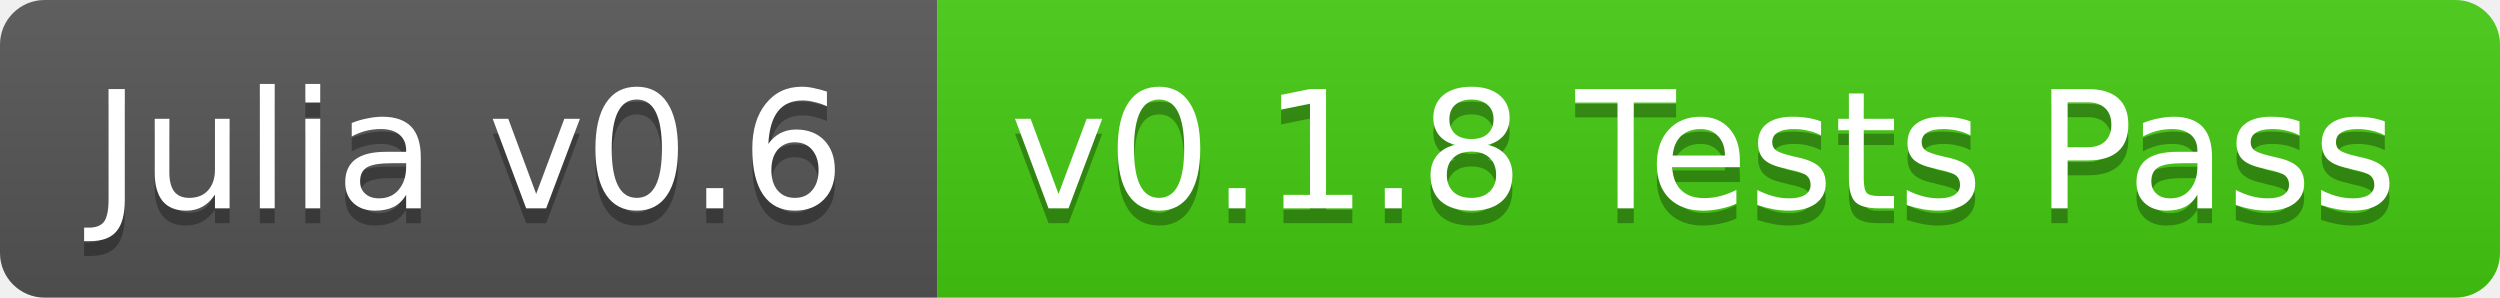
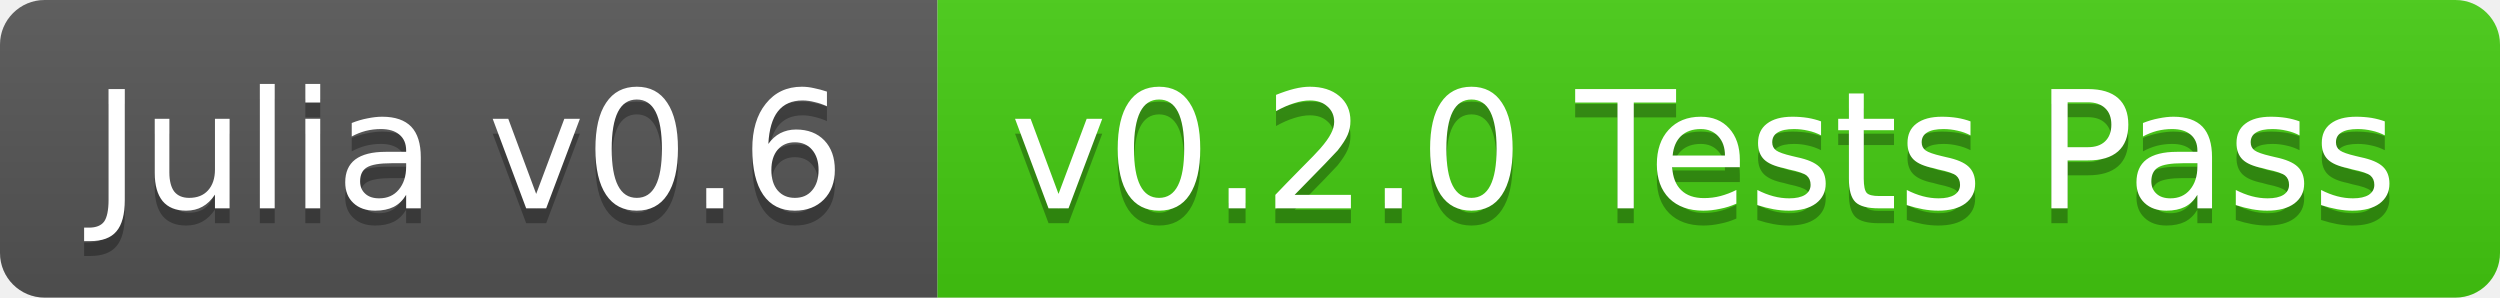
<svg xmlns="http://www.w3.org/2000/svg" width="168" height="20">
  <linearGradient id="b" x2="0" y2="100%">
    <stop offset="0" stop-color="#bbb" stop-opacity=".1" />
    <stop offset="1" stop-opacity=".1" />
  </linearGradient>
  <clipPath id="a">
    <rect width="168" height="20" rx="3" fill="#fff" />
  </clipPath>
  <g clip-path="url(#a)">
    <path fill="#555" d="M0 0h63v20H0z" />
    <path fill="#4c1" d="M63 0h105v20H63z" />
    <path fill="url(#b)" d="M0 0h168v20H0z" />
  </g>
  <g fill="#fff" text-anchor="middle" font-family="DejaVu Sans,Verdana,Geneva,sans-serif" font-size="11">
    <text x="31.5" y="15" fill="#010101" fill-opacity=".3">Julia v0.6</text>
    <text x="31.5" y="14">Julia v0.6</text>
-     <text x="114.5" y="15" fill="#010101" fill-opacity=".3">v0.1.8 Tests Pass</text>
-     <text x="114.5" y="14">v0.1.8 Tests Pass</text>
+     <text x="114.5" y="15" fill="#010101" fill-opacity=".3">v0.2.0 Tests Pass</text>
+     <text x="114.5" y="14">v0.2.0 Tests Pass</text>
  </g>
</svg>
